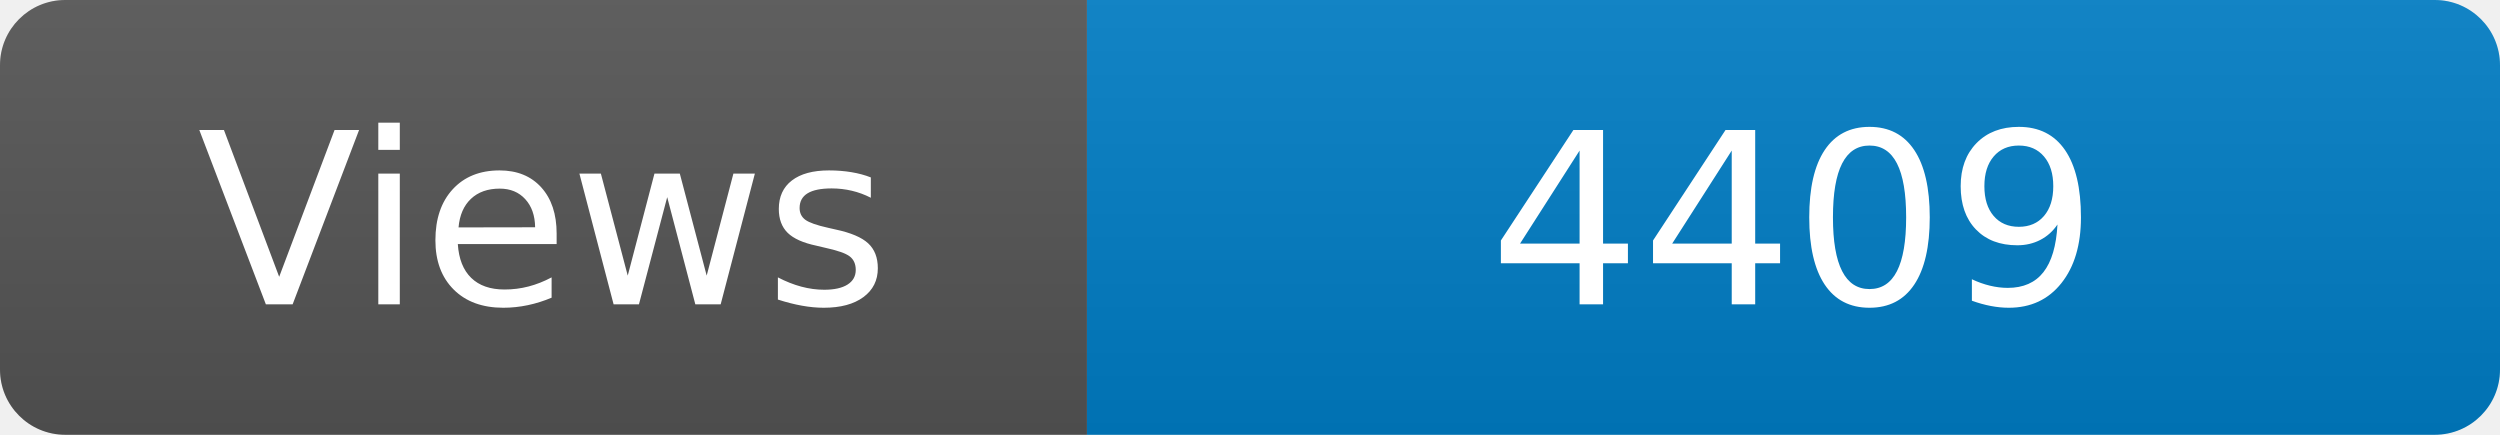
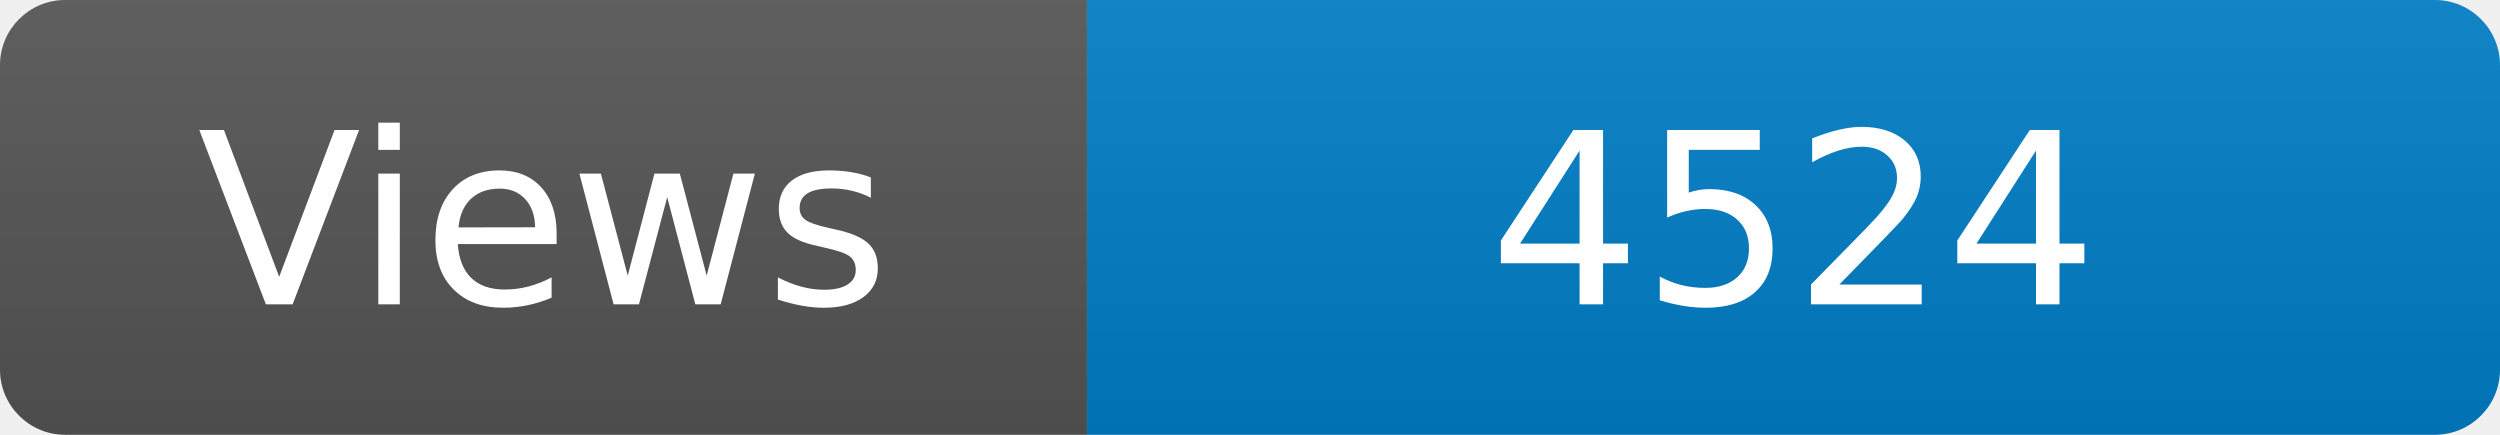
<svg xmlns="http://www.w3.org/2000/svg" width="115" height="20" role="img" aria-label="Maintained?: yes">
  <linearGradient id="s" x2="0" y2="100%">
    <stop offset="0" stop-color="#bbb" stop-opacity=".1" />
    <stop offset="1" stop-opacity=".1" />
  </linearGradient>
  <clipPath id="r">
    <rect width="115" height="20" rx="3" fill="#fff" />
  </clipPath>
  <g clip-path="url(#r)">
    <rect width="50" height="20" fill="#555" />
    <rect x="50" width="160" height="20" fill="#007ec6" />
    <rect width="115" height="20" fill="url(#s)" />
  </g>
  <g fill="#fff" text-anchor="middle" font-family="Verdana,Geneva,DejaVu Sans,sans-serif" font-size="110">
    <text x="250" y="140" transform="scale(.1)" fill="#fff">Views</text>
-     <text x="825" y="140" transform="scale(.1)" fill="#fff">4409</text>
+     <text x="825" y="140" transform="scale(.1)" fill="#fff">4524</text>
  </g>
</svg>
